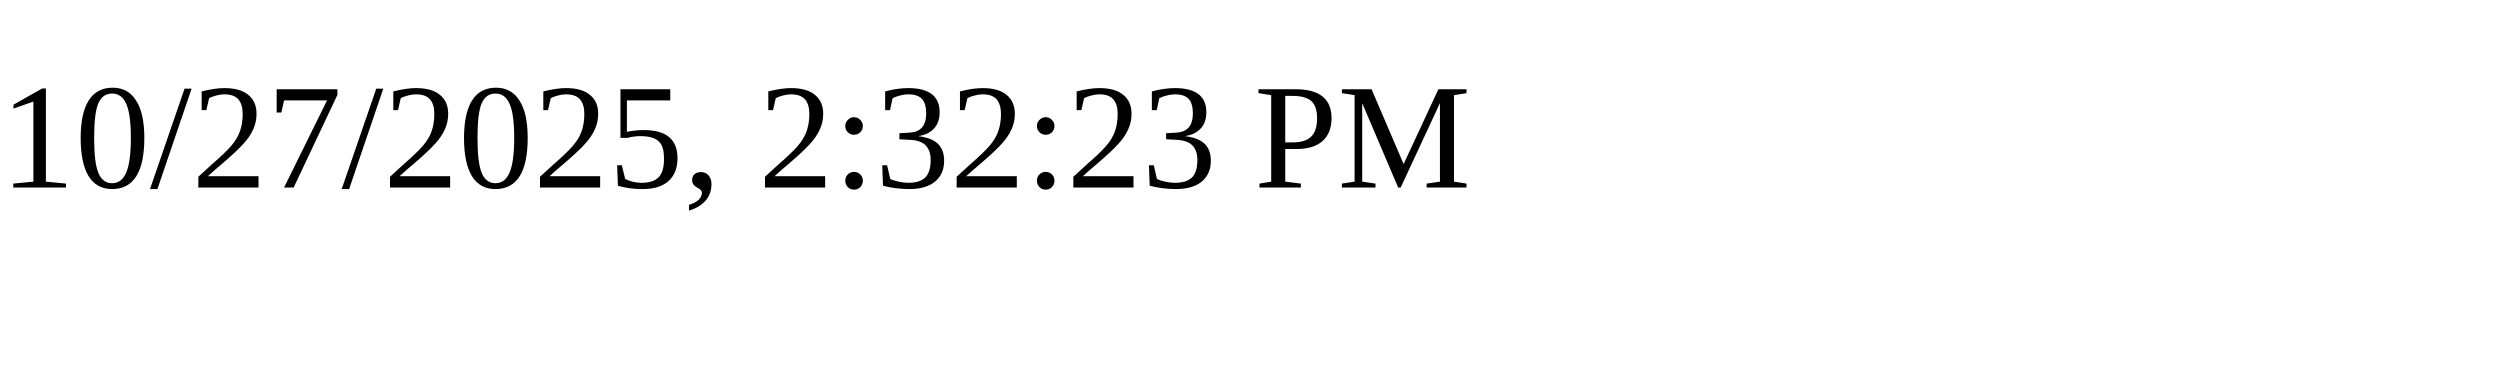
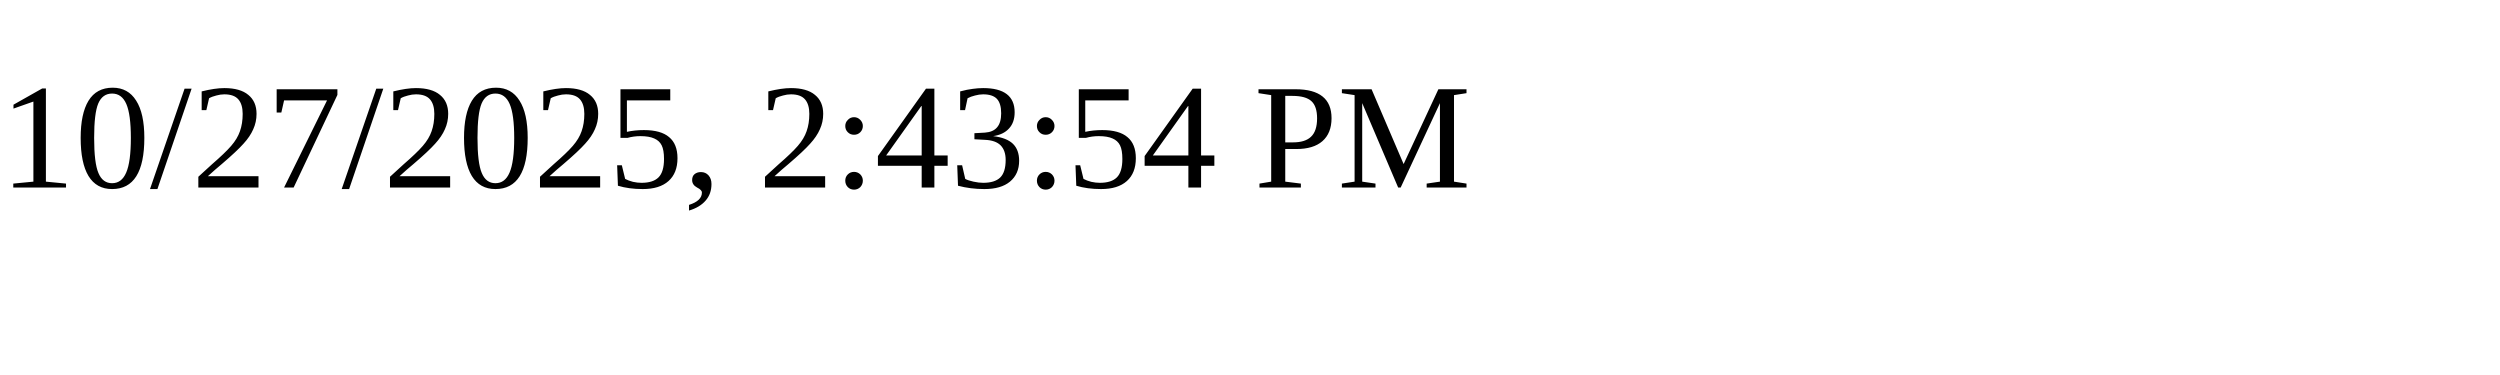
<svg xmlns="http://www.w3.org/2000/svg" height="30" width="200">
-   <text x="0" y="15">10/27/2025, 2:32:23 PM</text>
+   <text x="0" y="15">10/27/2025, 2:43:54 PM</text>
</svg>
